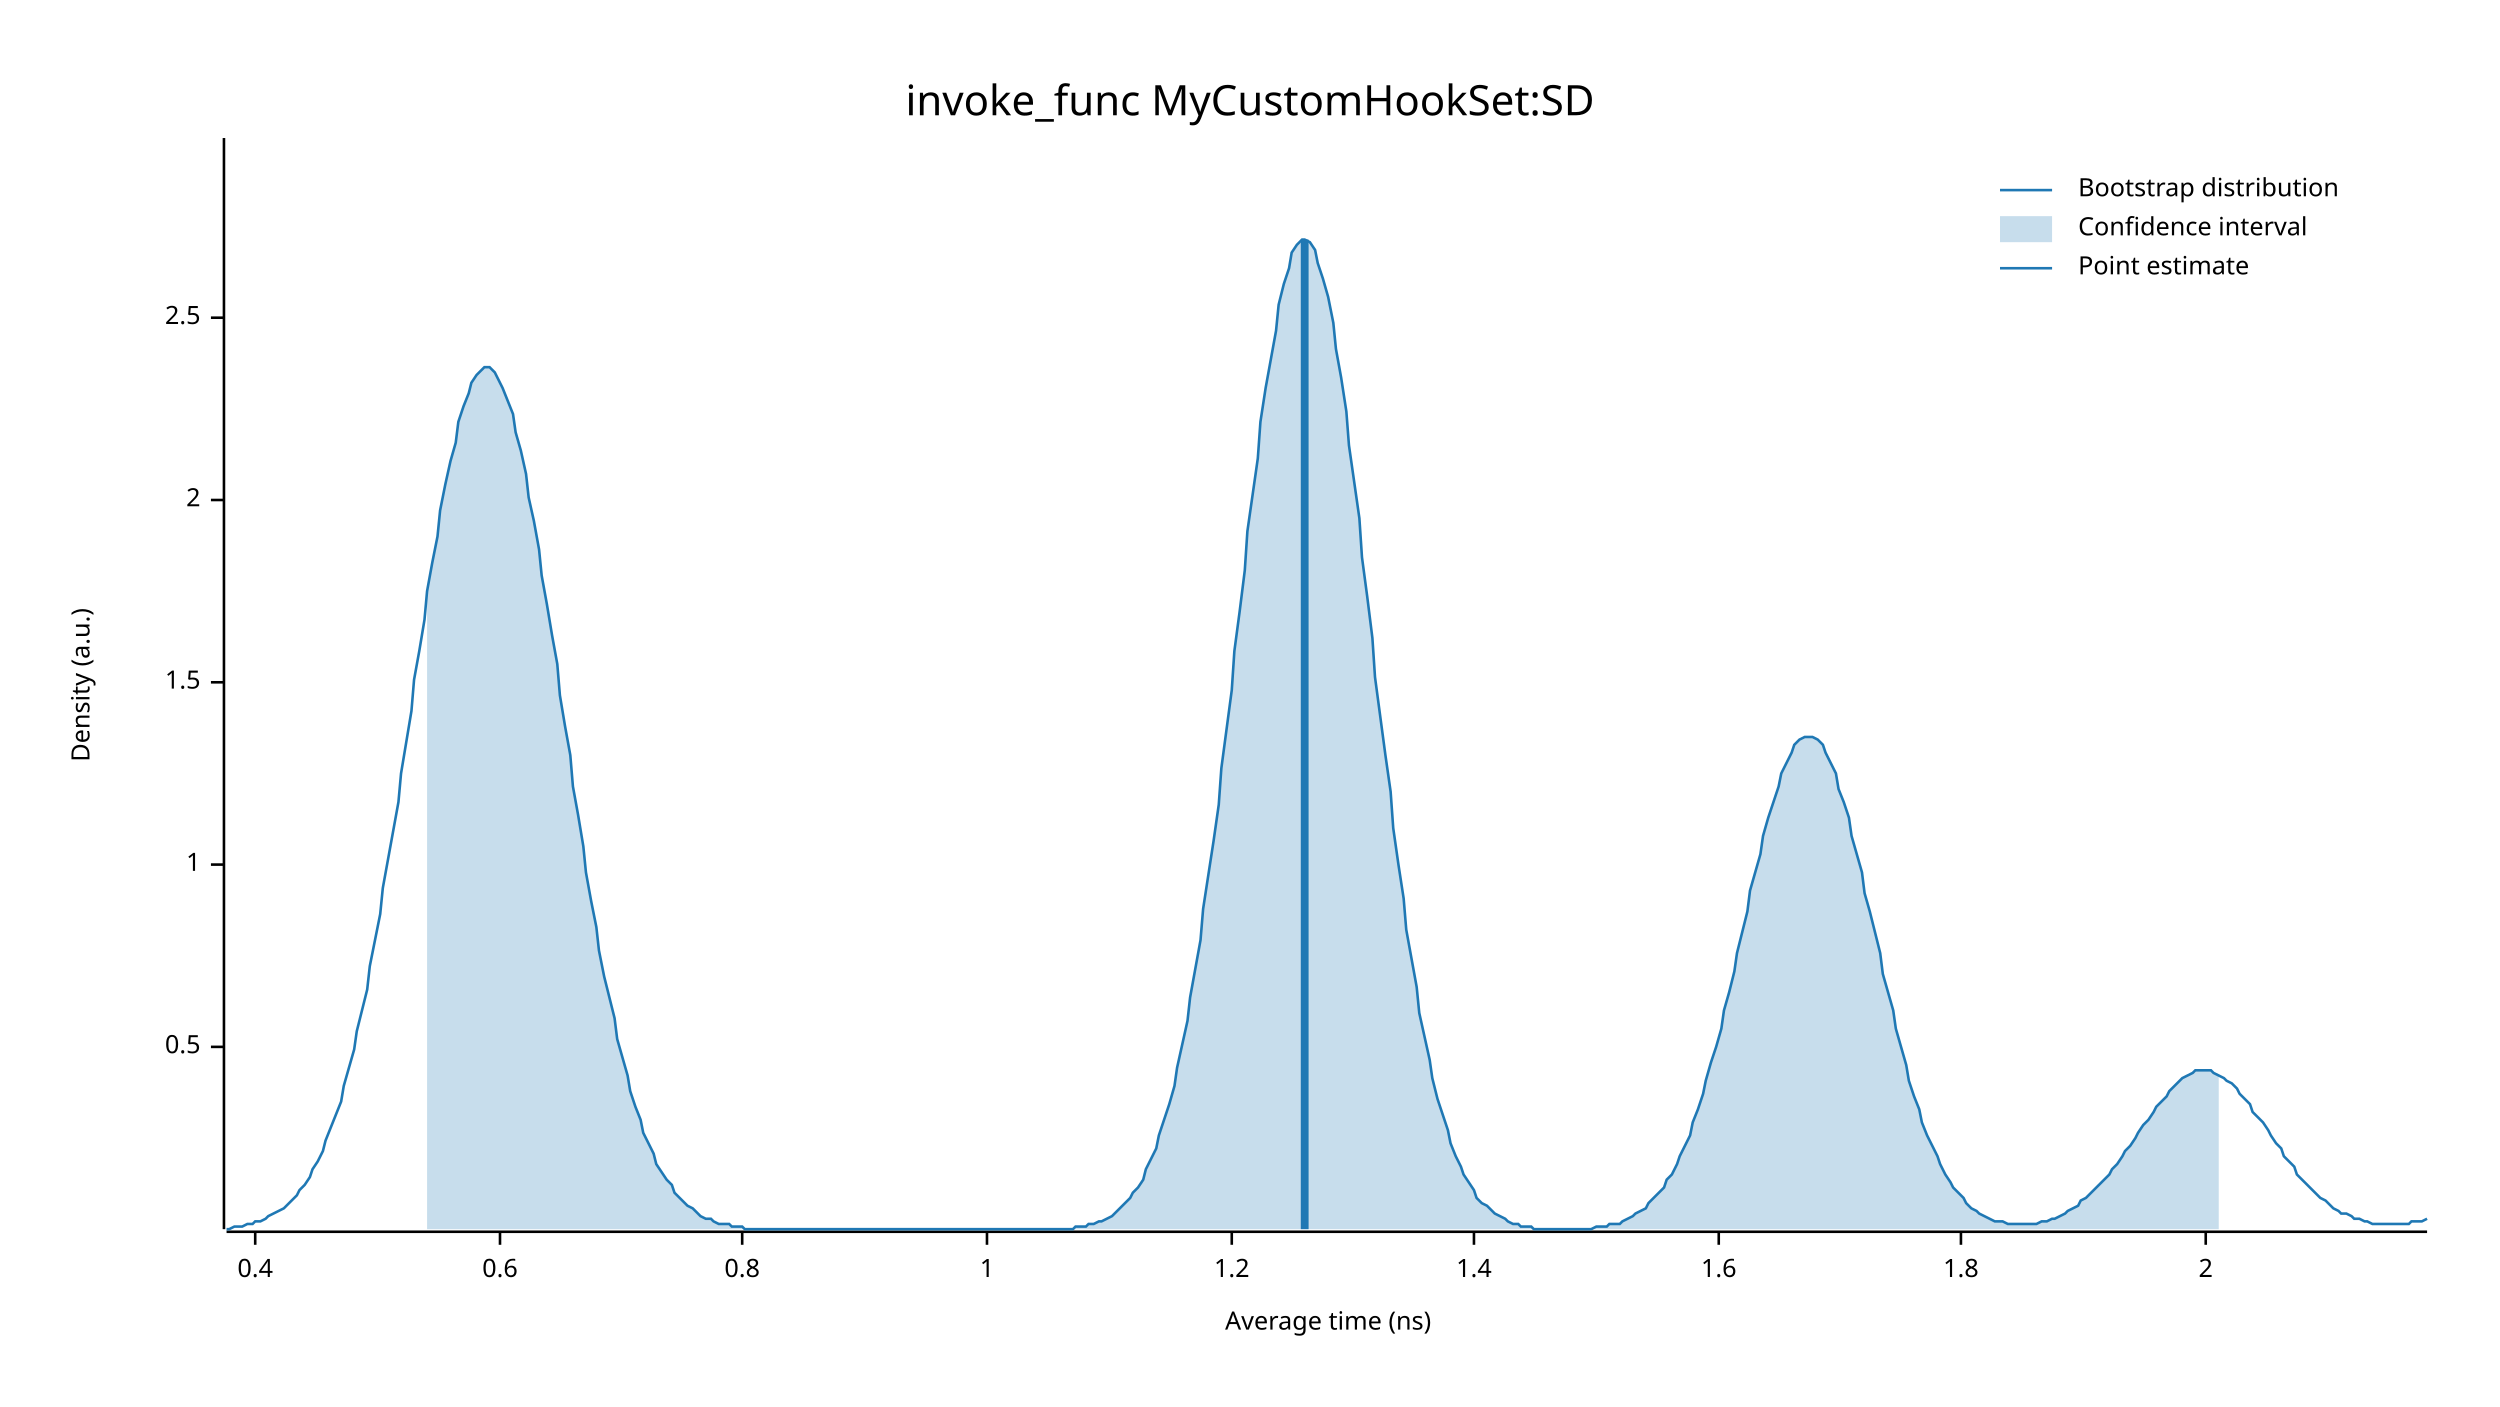
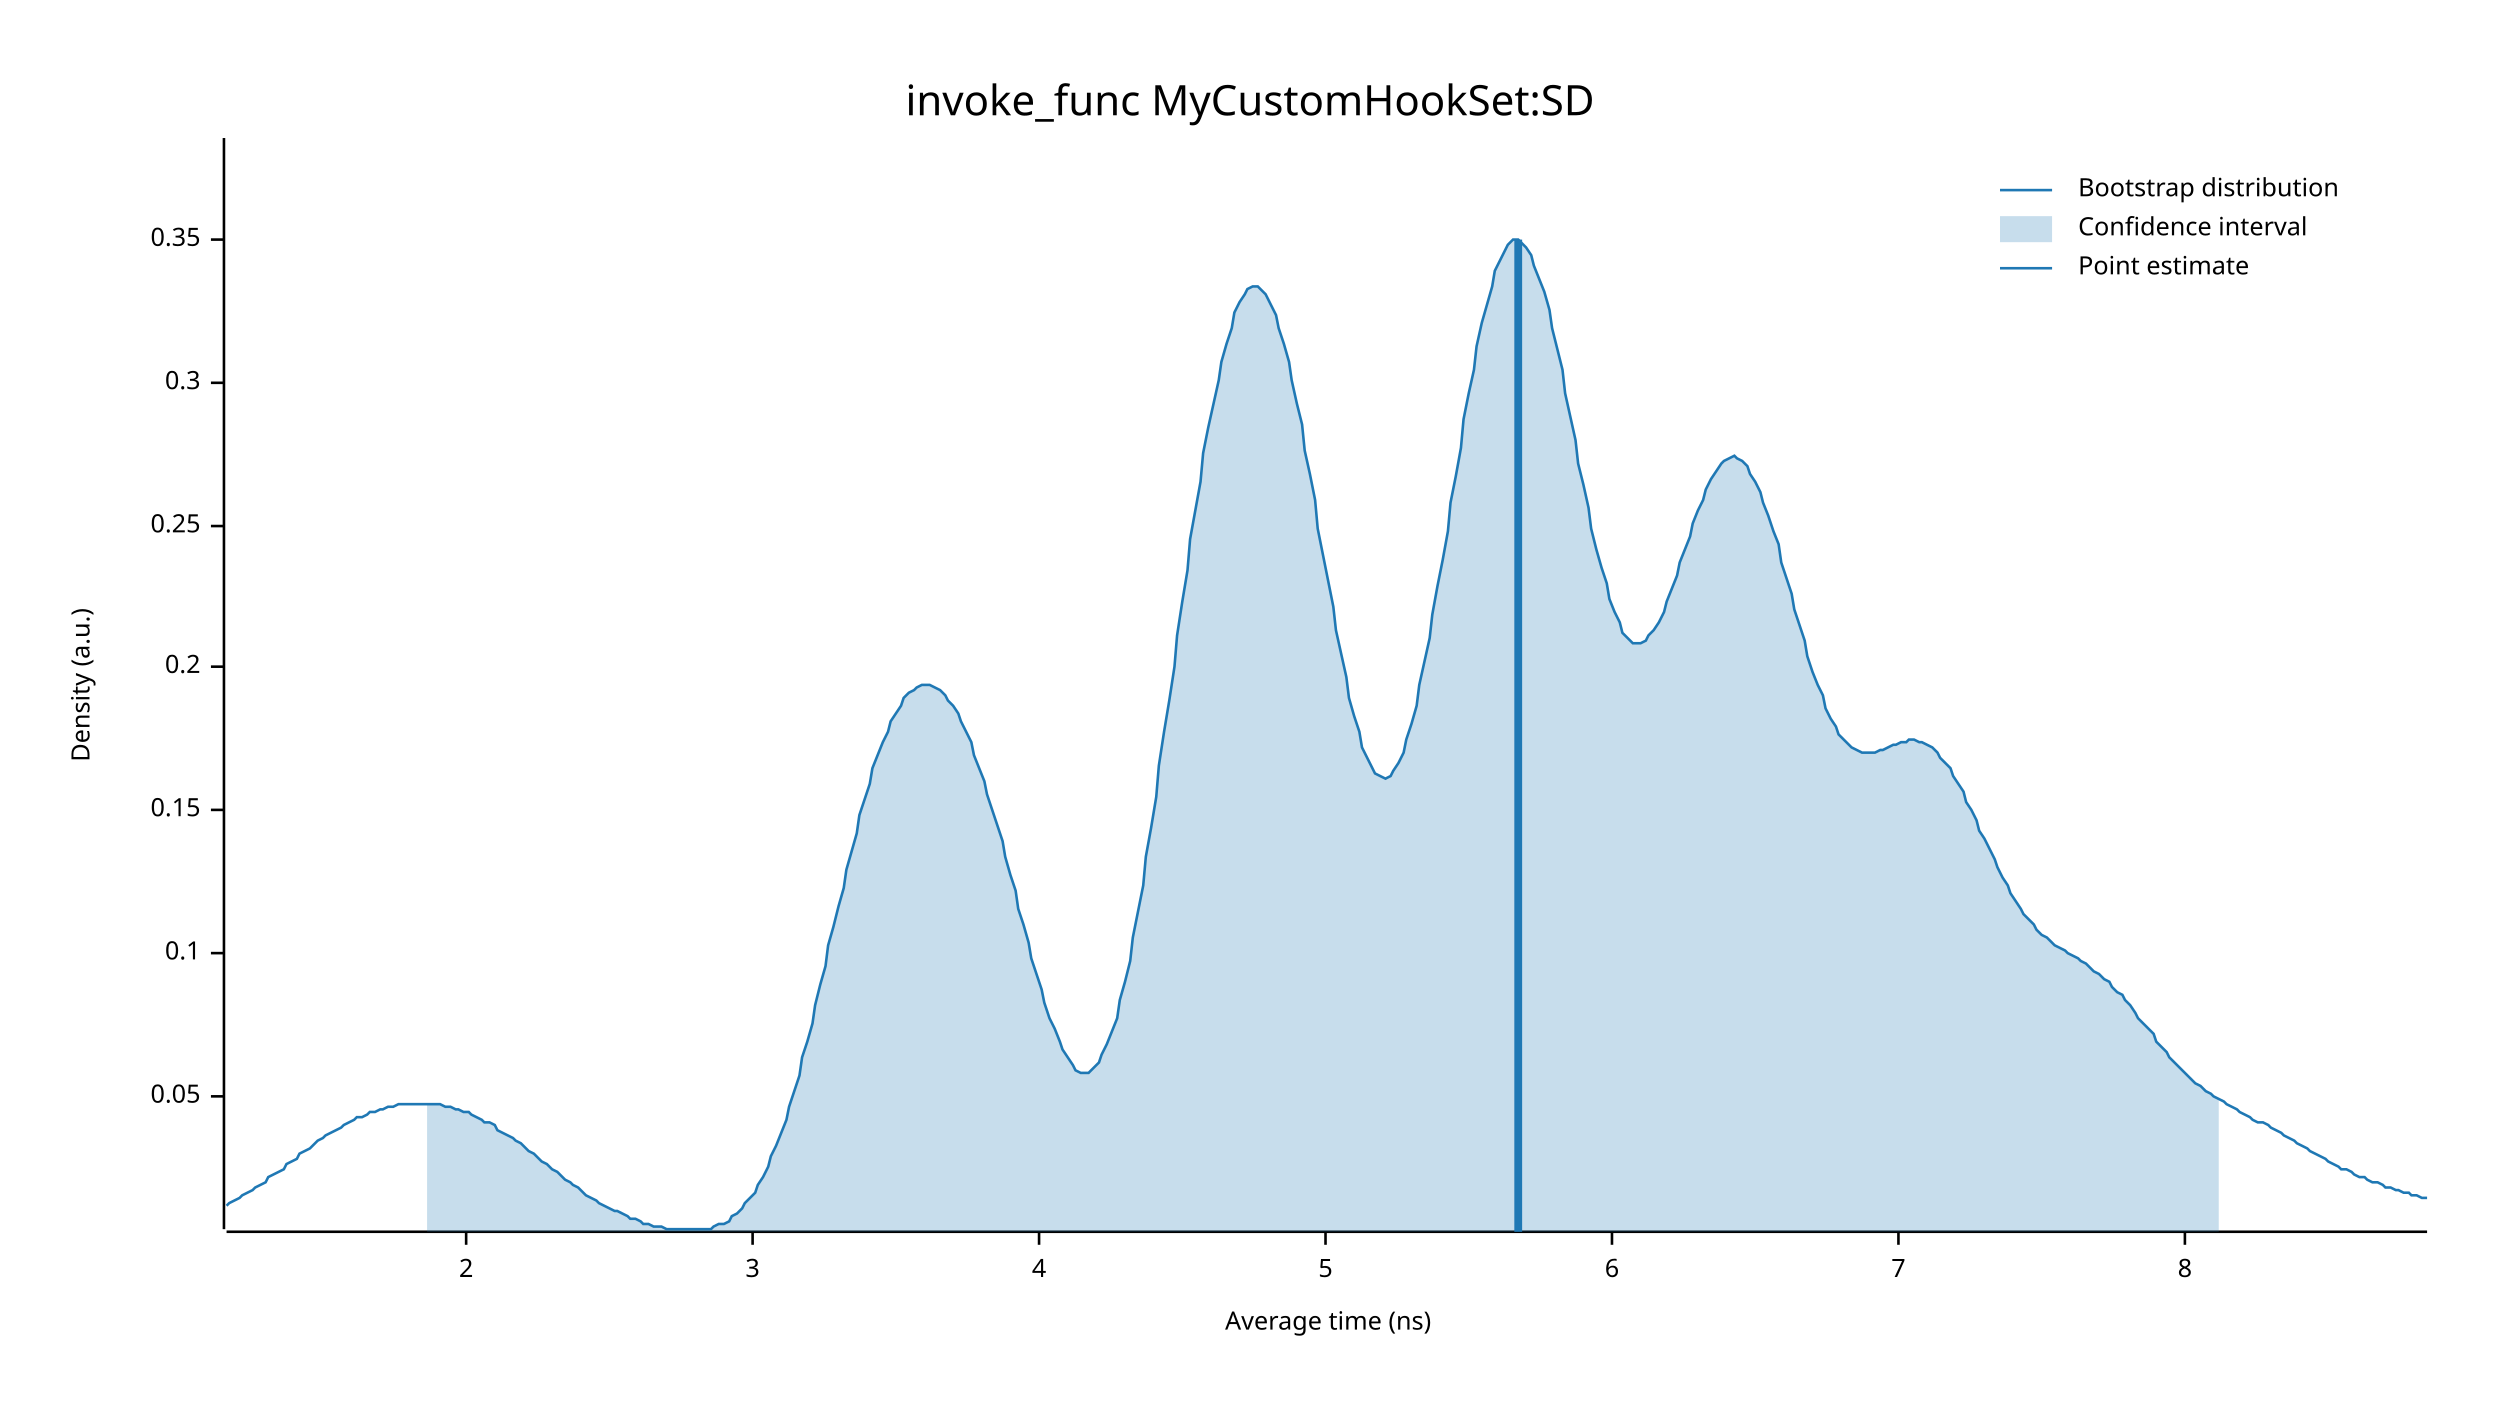
<svg xmlns="http://www.w3.org/2000/svg" width="960" height="540" viewBox="0 0 960 540">
  <text x="480" y="32" dy="0.76em" text-anchor="middle" font-family="sans-serif" font-size="16.129" opacity="1" fill="#000000">
invoke_func MyCustomHookSet:SD
</text>
  <text x="27" y="263" dy="0.76em" text-anchor="middle" font-family="sans-serif" font-size="9.677" opacity="1" fill="#000000" transform="rotate(270, 27, 263)">
Density (a.u.)
</text>
  <text x="510" y="513" dy="-0.5ex" text-anchor="middle" font-family="sans-serif" font-size="9.677" opacity="1" fill="#000000">
Average time (ns)
</text>
  <polyline fill="none" opacity="1" stroke="#000000" stroke-width="1" points="86,53 86,472 " />
-   <text x="77" y="402" dy="0.5ex" text-anchor="end" font-family="sans-serif" font-size="9.677" opacity="1" fill="#000000">
- 0.5
+   <text x="77" y="421" dy="0.5ex" text-anchor="end" font-family="sans-serif" font-size="9.677" opacity="1" fill="#000000">
+ 0.05
</text>
-   <polyline fill="none" opacity="1" stroke="#000000" stroke-width="1" points="81,402 86,402 " />
-   <text x="77" y="332" dy="0.5ex" text-anchor="end" font-family="sans-serif" font-size="9.677" opacity="1" fill="#000000">
- 1
+   <polyline fill="none" opacity="1" stroke="#000000" stroke-width="1" points="81,421 86,421 " />
+   <text x="77" y="366" dy="0.5ex" text-anchor="end" font-family="sans-serif" font-size="9.677" opacity="1" fill="#000000">
+ 0.1
</text>
-   <polyline fill="none" opacity="1" stroke="#000000" stroke-width="1" points="81,332 86,332 " />
-   <text x="77" y="262" dy="0.5ex" text-anchor="end" font-family="sans-serif" font-size="9.677" opacity="1" fill="#000000">
- 1.5
+   <polyline fill="none" opacity="1" stroke="#000000" stroke-width="1" points="81,366 86,366 " />
+   <text x="77" y="311" dy="0.5ex" text-anchor="end" font-family="sans-serif" font-size="9.677" opacity="1" fill="#000000">
+ 0.15
</text>
-   <polyline fill="none" opacity="1" stroke="#000000" stroke-width="1" points="81,262 86,262 " />
-   <text x="77" y="192" dy="0.5ex" text-anchor="end" font-family="sans-serif" font-size="9.677" opacity="1" fill="#000000">
+   <polyline fill="none" opacity="1" stroke="#000000" stroke-width="1" points="81,311 86,311 " />
+   <text x="77" y="256" dy="0.5ex" text-anchor="end" font-family="sans-serif" font-size="9.677" opacity="1" fill="#000000">
+ 0.2
+ </text>
+   <polyline fill="none" opacity="1" stroke="#000000" stroke-width="1" points="81,256 86,256 " />
+   <text x="77" y="202" dy="0.5ex" text-anchor="end" font-family="sans-serif" font-size="9.677" opacity="1" fill="#000000">
+ 0.25
+ </text>
+   <polyline fill="none" opacity="1" stroke="#000000" stroke-width="1" points="81,202 86,202 " />
+   <text x="77" y="147" dy="0.5ex" text-anchor="end" font-family="sans-serif" font-size="9.677" opacity="1" fill="#000000">
+ 0.3
+ </text>
+   <polyline fill="none" opacity="1" stroke="#000000" stroke-width="1" points="81,147 86,147 " />
+   <text x="77" y="92" dy="0.5ex" text-anchor="end" font-family="sans-serif" font-size="9.677" opacity="1" fill="#000000">
+ 0.35
+ </text>
+   <polyline fill="none" opacity="1" stroke="#000000" stroke-width="1" points="81,92 86,92 " />
+   <polyline fill="none" opacity="1" stroke="#000000" stroke-width="1" points="87,473 932,473 " />
+   <text x="179" y="483" dy="0.76em" text-anchor="middle" font-family="sans-serif" font-size="9.677" opacity="1" fill="#000000">
2
</text>
-   <polyline fill="none" opacity="1" stroke="#000000" stroke-width="1" points="81,192 86,192 " />
-   <text x="77" y="122" dy="0.5ex" text-anchor="end" font-family="sans-serif" font-size="9.677" opacity="1" fill="#000000">
- 2.5
+   <polyline fill="none" opacity="1" stroke="#000000" stroke-width="1" points="179,473 179,478 " />
+   <text x="289" y="483" dy="0.76em" text-anchor="middle" font-family="sans-serif" font-size="9.677" opacity="1" fill="#000000">
+ 3
</text>
-   <polyline fill="none" opacity="1" stroke="#000000" stroke-width="1" points="81,122 86,122 " />
-   <polyline fill="none" opacity="1" stroke="#000000" stroke-width="1" points="87,473 932,473 " />
-   <text x="98" y="483" dy="0.76em" text-anchor="middle" font-family="sans-serif" font-size="9.677" opacity="1" fill="#000000">
- 0.4
+   <polyline fill="none" opacity="1" stroke="#000000" stroke-width="1" points="289,473 289,478 " />
+   <text x="399" y="483" dy="0.76em" text-anchor="middle" font-family="sans-serif" font-size="9.677" opacity="1" fill="#000000">
+ 4
</text>
-   <polyline fill="none" opacity="1" stroke="#000000" stroke-width="1" points="98,473 98,478 " />
-   <text x="192" y="483" dy="0.76em" text-anchor="middle" font-family="sans-serif" font-size="9.677" opacity="1" fill="#000000">
- 0.6
+   <polyline fill="none" opacity="1" stroke="#000000" stroke-width="1" points="399,473 399,478 " />
+   <text x="509" y="483" dy="0.76em" text-anchor="middle" font-family="sans-serif" font-size="9.677" opacity="1" fill="#000000">
+ 5
</text>
-   <polyline fill="none" opacity="1" stroke="#000000" stroke-width="1" points="192,473 192,478 " />
-   <text x="285" y="483" dy="0.76em" text-anchor="middle" font-family="sans-serif" font-size="9.677" opacity="1" fill="#000000">
- 0.8
+   <polyline fill="none" opacity="1" stroke="#000000" stroke-width="1" points="509,473 509,478 " />
+   <text x="619" y="483" dy="0.76em" text-anchor="middle" font-family="sans-serif" font-size="9.677" opacity="1" fill="#000000">
+ 6
</text>
-   <polyline fill="none" opacity="1" stroke="#000000" stroke-width="1" points="285,473 285,478 " />
-   <text x="379" y="483" dy="0.76em" text-anchor="middle" font-family="sans-serif" font-size="9.677" opacity="1" fill="#000000">
- 1
+   <polyline fill="none" opacity="1" stroke="#000000" stroke-width="1" points="619,473 619,478 " />
+   <text x="729" y="483" dy="0.76em" text-anchor="middle" font-family="sans-serif" font-size="9.677" opacity="1" fill="#000000">
+ 7
</text>
-   <polyline fill="none" opacity="1" stroke="#000000" stroke-width="1" points="379,473 379,478 " />
-   <text x="473" y="483" dy="0.76em" text-anchor="middle" font-family="sans-serif" font-size="9.677" opacity="1" fill="#000000">
- 1.2
+   <polyline fill="none" opacity="1" stroke="#000000" stroke-width="1" points="729,473 729,478 " />
+   <text x="839" y="483" dy="0.76em" text-anchor="middle" font-family="sans-serif" font-size="9.677" opacity="1" fill="#000000">
+ 8
</text>
-   <polyline fill="none" opacity="1" stroke="#000000" stroke-width="1" points="473,473 473,478 " />
-   <text x="566" y="483" dy="0.76em" text-anchor="middle" font-family="sans-serif" font-size="9.677" opacity="1" fill="#000000">
- 1.4
- </text>
-   <polyline fill="none" opacity="1" stroke="#000000" stroke-width="1" points="566,473 566,478 " />
-   <text x="660" y="483" dy="0.76em" text-anchor="middle" font-family="sans-serif" font-size="9.677" opacity="1" fill="#000000">
- 1.6
- </text>
-   <polyline fill="none" opacity="1" stroke="#000000" stroke-width="1" points="660,473 660,478 " />
-   <text x="753" y="483" dy="0.76em" text-anchor="middle" font-family="sans-serif" font-size="9.677" opacity="1" fill="#000000">
- 1.8
- </text>
-   <polyline fill="none" opacity="1" stroke="#000000" stroke-width="1" points="753,473 753,478 " />
-   <text x="847" y="483" dy="0.76em" text-anchor="middle" font-family="sans-serif" font-size="9.677" opacity="1" fill="#000000">
- 2
- </text>
-   <polyline fill="none" opacity="1" stroke="#000000" stroke-width="1" points="847,473 847,478 " />
-   <polyline fill="none" opacity="1" stroke="#1F78B4" stroke-width="1" points="87,472 88,472 90,471 92,471 93,471 95,470 97,470 98,469 100,469 102,468 103,467 105,466 107,465 109,464 110,463 112,461 114,459 115,457 117,455 119,452 120,449 122,446 124,442 125,438 127,433 129,428 131,423 132,417 134,410 136,403 137,396 139,388 141,380 142,371 144,361 146,351 147,341 149,330 151,319 153,308 154,297 156,285 158,273 159,261 161,250 163,238 164,227 166,216 168,206 169,196 171,186 173,177 175,170 176,162 178,156 180,151 181,147 183,144 185,142 186,141 188,141 190,143 191,145 193,149 195,154 197,159 198,166 200,173 202,182 203,191 205,200 207,211 208,221 210,232 212,244 214,255 215,267 217,279 219,290 220,302 222,313 224,325 225,335 227,346 229,356 230,365 232,375 234,383 236,391 237,399 239,406 241,413 242,419 244,425 246,430 247,435 249,439 251,443 252,447 254,450 256,453 258,455 259,458 261,460 263,462 264,463 266,464 268,466 269,467 271,468 273,468 274,469 276,470 278,470 280,470 281,471 283,471 285,471 286,472 288,472 290,472 291,472 293,472 295,472 296,472 298,472 300,472 302,472 303,472 305,472 307,472 308,472 310,472 312,472 313,472 315,472 317,472 318,472 320,472 322,472 324,472 325,472 327,472 329,472 330,472 332,472 334,472 335,472 337,472 339,472 341,472 342,472 344,472 346,472 347,472 349,472 351,472 352,472 354,472 356,472 357,472 359,472 361,472 363,472 364,472 366,472 368,472 369,472 371,472 373,472 374,472 376,472 378,472 379,472 381,472 383,472 385,472 386,472 388,472 390,472 391,472 393,472 395,472 396,472 398,472 400,472 401,472 403,472 405,472 407,472 408,472 410,472 412,472 413,471 415,471 417,471 418,470 420,470 422,469 423,469 425,468 427,467 429,465 430,464 432,462 434,460 435,458 437,456 439,453 440,449 442,445 444,441 445,436 447,430 449,424 451,417 452,410 454,401 456,392 457,383 459,372 461,361 462,349 464,336 466,323 468,309 469,295 471,280 473,265 474,250 476,235 478,219 479,204 481,190 483,176 484,162 486,149 488,138 490,127 491,117 493,109 495,103 496,97 498,94 500,92 501,92 503,93 505,96 506,101 508,107 510,114 512,124 513,134 515,145 517,158 518,171 520,185 522,199 523,214 525,229 527,245 528,260 530,275 532,290 534,304 535,318 537,332 539,345 540,357 542,368 544,379 545,389 547,398 549,407 550,414 552,422 554,428 556,434 557,439 559,444 561,448 562,451 564,454 566,457 567,460 569,462 571,463 573,465 574,466 576,467 578,468 579,469 581,470 583,470 584,471 586,471 588,471 589,472 591,472 593,472 595,472 596,472 598,472 600,472 601,472 603,472 605,472 606,472 608,472 610,472 611,472 613,471 615,471 617,471 618,470 620,470 622,470 623,469 625,468 627,467 628,466 630,465 632,464 633,462 635,460 637,458 639,456 640,453 642,451 644,447 645,444 647,440 649,436 650,431 652,426 654,420 655,415 657,408 659,402 661,395 662,388 664,381 666,373 667,366 669,358 671,350 672,342 674,335 676,328 677,321 679,314 681,308 683,302 684,297 686,293 688,289 689,286 691,284 693,283 694,283 696,283 698,284 700,286 701,289 703,293 705,297 706,303 708,308 710,314 711,321 713,328 715,335 716,343 718,350 720,358 722,366 723,374 725,381 727,388 728,395 730,402 732,409 733,415 735,421 737,426 738,431 740,436 742,440 744,444 745,447 747,451 749,454 750,456 752,458 754,460 755,462 757,464 759,465 760,466 762,467 764,468 766,469 767,469 769,469 771,470 772,470 774,470 776,470 777,470 779,470 781,470 782,470 784,469 786,469 788,468 789,468 791,467 793,466 794,465 796,464 798,463 799,461 801,460 803,458 804,457 806,455 808,453 810,451 811,449 813,447 815,444 816,442 818,440 820,437 821,435 823,432 825,430 827,427 828,425 830,423 832,421 833,419 835,417 837,415 838,414 840,413 842,412 843,411 845,411 847,411 849,411 850,412 852,413 854,414 855,415 857,416 859,418 860,420 862,422 864,424 865,427 867,429 869,431 871,434 872,436 874,439 876,441 877,444 879,446 881,448 882,451 884,453 886,455 887,456 889,458 891,460 893,461 894,462 896,464 898,465 899,466 901,466 903,467 904,468 906,468 908,469 909,469 911,470 913,470 915,470 916,470 918,470 920,470 921,470 923,470 925,470 926,469 928,469 930,469 932,468 " />
-   <polygon opacity="0.25" fill="#1F78B4" points="164,227 166,216 168,206 169,196 171,186 173,177 175,170 176,162 178,156 180,151 181,147 183,144 185,142 186,141 188,141 190,143 191,145 193,149 195,154 197,159 198,166 200,173 202,182 203,191 205,200 207,211 208,221 210,232 212,244 214,255 215,267 217,279 219,290 220,302 222,313 224,325 225,335 227,346 229,356 230,365 232,375 234,383 236,391 237,399 239,406 241,413 242,419 244,425 246,430 247,435 249,439 251,443 252,447 254,450 256,453 258,455 259,458 261,460 263,462 264,463 266,464 268,466 269,467 271,468 273,468 274,469 276,470 278,470 280,470 281,471 283,471 285,471 286,472 288,472 290,472 291,472 293,472 295,472 296,472 298,472 300,472 302,472 303,472 305,472 307,472 308,472 310,472 312,472 313,472 315,472 317,472 318,472 320,472 322,472 324,472 325,472 327,472 329,472 330,472 332,472 334,472 335,472 337,472 339,472 341,472 342,472 344,472 346,472 347,472 349,472 351,472 352,472 354,472 356,472 357,472 359,472 361,472 363,472 364,472 366,472 368,472 369,472 371,472 373,472 374,472 376,472 378,472 379,472 381,472 383,472 385,472 386,472 388,472 390,472 391,472 393,472 395,472 396,472 398,472 400,472 401,472 403,472 405,472 407,472 408,472 410,472 412,472 413,471 415,471 417,471 418,470 420,470 422,469 423,469 425,468 427,467 429,465 430,464 432,462 434,460 435,458 437,456 439,453 440,449 442,445 444,441 445,436 447,430 449,424 451,417 452,410 454,401 456,392 457,383 459,372 461,361 462,349 464,336 466,323 468,309 469,295 471,280 473,265 474,250 476,235 478,219 479,204 481,190 483,176 484,162 486,149 488,138 490,127 491,117 493,109 495,103 496,97 498,94 500,92 501,92 503,93 505,96 506,101 508,107 510,114 512,124 513,134 515,145 517,158 518,171 520,185 522,199 523,214 525,229 527,245 528,260 530,275 532,290 534,304 535,318 537,332 539,345 540,357 542,368 544,379 545,389 547,398 549,407 550,414 552,422 554,428 556,434 557,439 559,444 561,448 562,451 564,454 566,457 567,460 569,462 571,463 573,465 574,466 576,467 578,468 579,469 581,470 583,470 584,471 586,471 588,471 589,472 591,472 593,472 595,472 596,472 598,472 600,472 601,472 603,472 605,472 606,472 608,472 610,472 611,472 613,471 615,471 617,471 618,470 620,470 622,470 623,469 625,468 627,467 628,466 630,465 632,464 633,462 635,460 637,458 639,456 640,453 642,451 644,447 645,444 647,440 649,436 650,431 652,426 654,420 655,415 657,408 659,402 661,395 662,388 664,381 666,373 667,366 669,358 671,350 672,342 674,335 676,328 677,321 679,314 681,308 683,302 684,297 686,293 688,289 689,286 691,284 693,283 694,283 696,283 698,284 700,286 701,289 703,293 705,297 706,303 708,308 710,314 711,321 713,328 715,335 716,343 718,350 720,358 722,366 723,374 725,381 727,388 728,395 730,402 732,409 733,415 735,421 737,426 738,431 740,436 742,440 744,444 745,447 747,451 749,454 750,456 752,458 754,460 755,462 757,464 759,465 760,466 762,467 764,468 766,469 767,469 769,469 771,470 772,470 774,470 776,470 777,470 779,470 781,470 782,470 784,469 786,469 788,468 789,468 791,467 793,466 794,465 796,464 798,463 799,461 801,460 803,458 804,457 806,455 808,453 810,451 811,449 813,447 815,444 816,442 818,440 820,437 821,435 823,432 825,430 827,427 828,425 830,423 832,421 833,419 835,417 837,415 838,414 840,413 842,412 843,411 845,411 847,411 849,411 850,412 852,413 852,472 164,472 " />
-   <polyline fill="none" opacity="1" stroke="#1F78B4" stroke-width="3" points="501,472 501,92 " />
+   <polyline fill="none" opacity="1" stroke="#000000" stroke-width="1" points="839,473 839,478 " />
+   <polyline fill="none" opacity="1" stroke="#1F78B4" stroke-width="1" points="87,463 88,462 90,461 92,460 93,459 95,458 97,457 98,456 100,455 102,454 103,452 105,451 107,450 109,449 110,447 112,446 114,445 115,443 117,442 119,441 120,440 122,438 124,437 125,436 127,435 129,434 131,433 132,432 134,431 136,430 137,429 139,429 141,428 142,427 144,427 146,426 147,426 149,425 151,425 153,424 154,424 156,424 158,424 159,424 161,424 163,424 164,424 166,424 168,424 169,424 171,425 173,425 175,426 176,426 178,427 180,427 181,428 183,429 185,430 186,431 188,431 190,432 191,434 193,435 195,436 197,437 198,438 200,439 202,441 203,442 205,443 207,445 208,446 210,447 212,449 214,450 215,451 217,453 219,454 220,455 222,456 224,458 225,459 227,460 229,461 230,462 232,463 234,464 236,465 237,465 239,466 241,467 242,468 244,468 246,469 247,470 249,470 251,471 252,471 254,471 256,472 258,472 259,472 261,472 263,472 264,472 266,472 268,472 269,472 271,472 273,472 274,471 276,470 278,470 280,469 281,467 283,466 285,464 286,462 288,460 290,458 291,455 293,452 295,448 296,444 298,440 300,435 302,430 303,425 305,419 307,413 308,406 310,400 312,393 313,386 315,378 317,371 318,363 320,356 322,348 324,341 325,334 327,327 329,320 330,313 332,307 334,301 335,295 337,290 339,285 341,281 342,277 344,274 346,271 347,268 349,266 351,265 352,264 354,263 356,263 357,263 359,264 361,265 363,267 364,269 366,271 368,274 369,277 371,281 373,285 374,290 376,295 378,300 379,305 381,311 383,317 385,323 386,329 388,336 390,342 391,349 393,355 395,362 396,368 398,374 400,380 401,385 403,391 405,395 407,400 408,403 410,406 412,409 413,411 415,412 417,412 418,412 420,410 422,408 423,405 425,401 427,396 429,391 430,384 432,377 434,369 435,360 437,350 439,340 440,329 442,318 444,306 445,294 447,281 449,269 451,256 452,244 454,231 456,219 457,207 459,196 461,185 462,174 464,164 466,155 468,146 469,139 471,132 473,126 474,120 476,116 478,113 479,111 481,110 483,110 484,111 486,113 488,117 490,121 491,126 493,132 495,139 496,146 498,155 500,163 501,173 503,182 505,192 506,203 508,213 510,223 512,233 513,242 515,251 517,260 518,268 520,275 522,281 523,287 525,291 527,295 528,297 530,298 532,299 534,298 535,296 537,293 539,289 540,284 542,278 544,271 545,263 547,254 549,245 550,236 552,225 554,215 556,204 557,193 559,183 561,172 562,161 564,151 566,142 567,133 569,124 571,117 573,110 574,104 576,100 578,96 579,94 581,92 583,92 584,93 586,95 588,98 589,102 591,107 593,112 595,119 596,126 598,134 600,142 601,151 603,160 605,169 606,178 608,186 610,195 611,203 613,211 615,218 617,224 618,230 620,235 622,239 623,243 625,245 627,247 628,247 630,247 632,246 633,244 635,242 637,239 639,235 640,231 642,226 644,221 645,216 647,211 649,206 650,201 652,196 654,192 655,188 657,184 659,181 661,178 662,177 664,176 666,175 667,176 669,177 671,179 672,182 674,185 676,189 677,193 679,198 681,204 683,209 684,216 686,222 688,228 689,234 691,240 693,246 694,252 696,258 698,263 700,267 701,272 703,276 705,279 706,282 708,284 710,286 711,287 713,288 715,289 716,289 718,289 720,289 722,288 723,288 725,287 727,286 728,286 730,285 732,285 733,284 735,284 737,285 738,285 740,286 742,287 744,289 745,291 747,293 749,295 750,298 752,301 754,304 755,308 757,311 759,315 760,319 762,322 764,326 766,330 767,333 769,337 771,340 772,343 774,346 776,349 777,351 779,353 781,355 782,357 784,359 786,360 788,362 789,363 791,364 793,365 794,366 796,367 798,368 799,369 801,370 803,372 804,373 806,374 808,376 810,377 811,379 813,381 815,382 816,384 818,386 820,389 821,391 823,393 825,395 827,397 828,400 830,402 832,404 833,406 835,408 837,410 838,411 840,413 842,415 843,416 845,417 847,419 849,420 850,421 852,422 854,423 855,424 857,425 859,426 860,427 862,428 864,429 865,430 867,431 869,431 871,432 872,433 874,434 876,435 877,436 879,437 881,438 882,439 884,440 886,441 887,442 889,443 891,444 893,445 894,446 896,447 898,448 899,449 901,449 903,450 904,451 906,452 908,452 909,453 911,454 913,454 915,455 916,456 918,456 920,457 921,457 923,458 925,458 926,459 928,459 930,460 932,460 " />
+   <polygon opacity="0.25" fill="#1F78B4" points="164,424 166,424 168,424 169,424 171,425 173,425 175,426 176,426 178,427 180,427 181,428 183,429 185,430 186,431 188,431 190,432 191,434 193,435 195,436 197,437 198,438 200,439 202,441 203,442 205,443 207,445 208,446 210,447 212,449 214,450 215,451 217,453 219,454 220,455 222,456 224,458 225,459 227,460 229,461 230,462 232,463 234,464 236,465 237,465 239,466 241,467 242,468 244,468 246,469 247,470 249,470 251,471 252,471 254,471 256,472 258,472 259,472 261,472 263,472 264,472 266,472 268,472 269,472 271,472 273,472 274,471 276,470 278,470 280,469 281,467 283,466 285,464 286,462 288,460 290,458 291,455 293,452 295,448 296,444 298,440 300,435 302,430 303,425 305,419 307,413 308,406 310,400 312,393 313,386 315,378 317,371 318,363 320,356 322,348 324,341 325,334 327,327 329,320 330,313 332,307 334,301 335,295 337,290 339,285 341,281 342,277 344,274 346,271 347,268 349,266 351,265 352,264 354,263 356,263 357,263 359,264 361,265 363,267 364,269 366,271 368,274 369,277 371,281 373,285 374,290 376,295 378,300 379,305 381,311 383,317 385,323 386,329 388,336 390,342 391,349 393,355 395,362 396,368 398,374 400,380 401,385 403,391 405,395 407,400 408,403 410,406 412,409 413,411 415,412 417,412 418,412 420,410 422,408 423,405 425,401 427,396 429,391 430,384 432,377 434,369 435,360 437,350 439,340 440,329 442,318 444,306 445,294 447,281 449,269 451,256 452,244 454,231 456,219 457,207 459,196 461,185 462,174 464,164 466,155 468,146 469,139 471,132 473,126 474,120 476,116 478,113 479,111 481,110 483,110 484,111 486,113 488,117 490,121 491,126 493,132 495,139 496,146 498,155 500,163 501,173 503,182 505,192 506,203 508,213 510,223 512,233 513,242 515,251 517,260 518,268 520,275 522,281 523,287 525,291 527,295 528,297 530,298 532,299 534,298 535,296 537,293 539,289 540,284 542,278 544,271 545,263 547,254 549,245 550,236 552,225 554,215 556,204 557,193 559,183 561,172 562,161 564,151 566,142 567,133 569,124 571,117 573,110 574,104 576,100 578,96 579,94 581,92 583,92 584,93 586,95 588,98 589,102 591,107 593,112 595,119 596,126 598,134 600,142 601,151 603,160 605,169 606,178 608,186 610,195 611,203 613,211 615,218 617,224 618,230 620,235 622,239 623,243 625,245 627,247 628,247 630,247 632,246 633,244 635,242 637,239 639,235 640,231 642,226 644,221 645,216 647,211 649,206 650,201 652,196 654,192 655,188 657,184 659,181 661,178 662,177 664,176 666,175 667,176 669,177 671,179 672,182 674,185 676,189 677,193 679,198 681,204 683,209 684,216 686,222 688,228 689,234 691,240 693,246 694,252 696,258 698,263 700,267 701,272 703,276 705,279 706,282 708,284 710,286 711,287 713,288 715,289 716,289 718,289 720,289 722,288 723,288 725,287 727,286 728,286 730,285 732,285 733,284 735,284 737,285 738,285 740,286 742,287 744,289 745,291 747,293 749,295 750,298 752,301 754,304 755,308 757,311 759,315 760,319 762,322 764,326 766,330 767,333 769,337 771,340 772,343 774,346 776,349 777,351 779,353 781,355 782,357 784,359 786,360 788,362 789,363 791,364 793,365 794,366 796,367 798,368 799,369 801,370 803,372 804,373 806,374 808,376 810,377 811,379 813,381 815,382 816,384 818,386 820,389 821,391 823,393 825,395 827,397 828,400 830,402 832,404 833,406 835,408 837,410 838,411 840,413 842,415 843,416 845,417 847,419 849,420 850,421 852,422 852,473 164,473 " />
+   <polyline fill="none" opacity="1" stroke="#1F78B4" stroke-width="3" points="583,473 583,92 " />
  <text x="798" y="68" dy="0.76em" text-anchor="start" font-family="sans-serif" font-size="9.677" opacity="1" fill="#000000">
Bootstrap distribution
</text>
  <text x="798" y="83" dy="0.76em" text-anchor="start" font-family="sans-serif" font-size="9.677" opacity="1" fill="#000000">
Confidence interval
</text>
  <text x="798" y="98" dy="0.76em" text-anchor="start" font-family="sans-serif" font-size="9.677" opacity="1" fill="#000000">
Point estimate
</text>
  <polyline fill="none" opacity="1" stroke="#1F78B4" stroke-width="1" points="768,73 788,73 " />
  <rect x="768" y="83" width="20" height="10" opacity="0.25" fill="#1F78B4" stroke="none" />
  <polyline fill="none" opacity="1" stroke="#1F78B4" stroke-width="1" points="768,103 788,103 " />
</svg>
